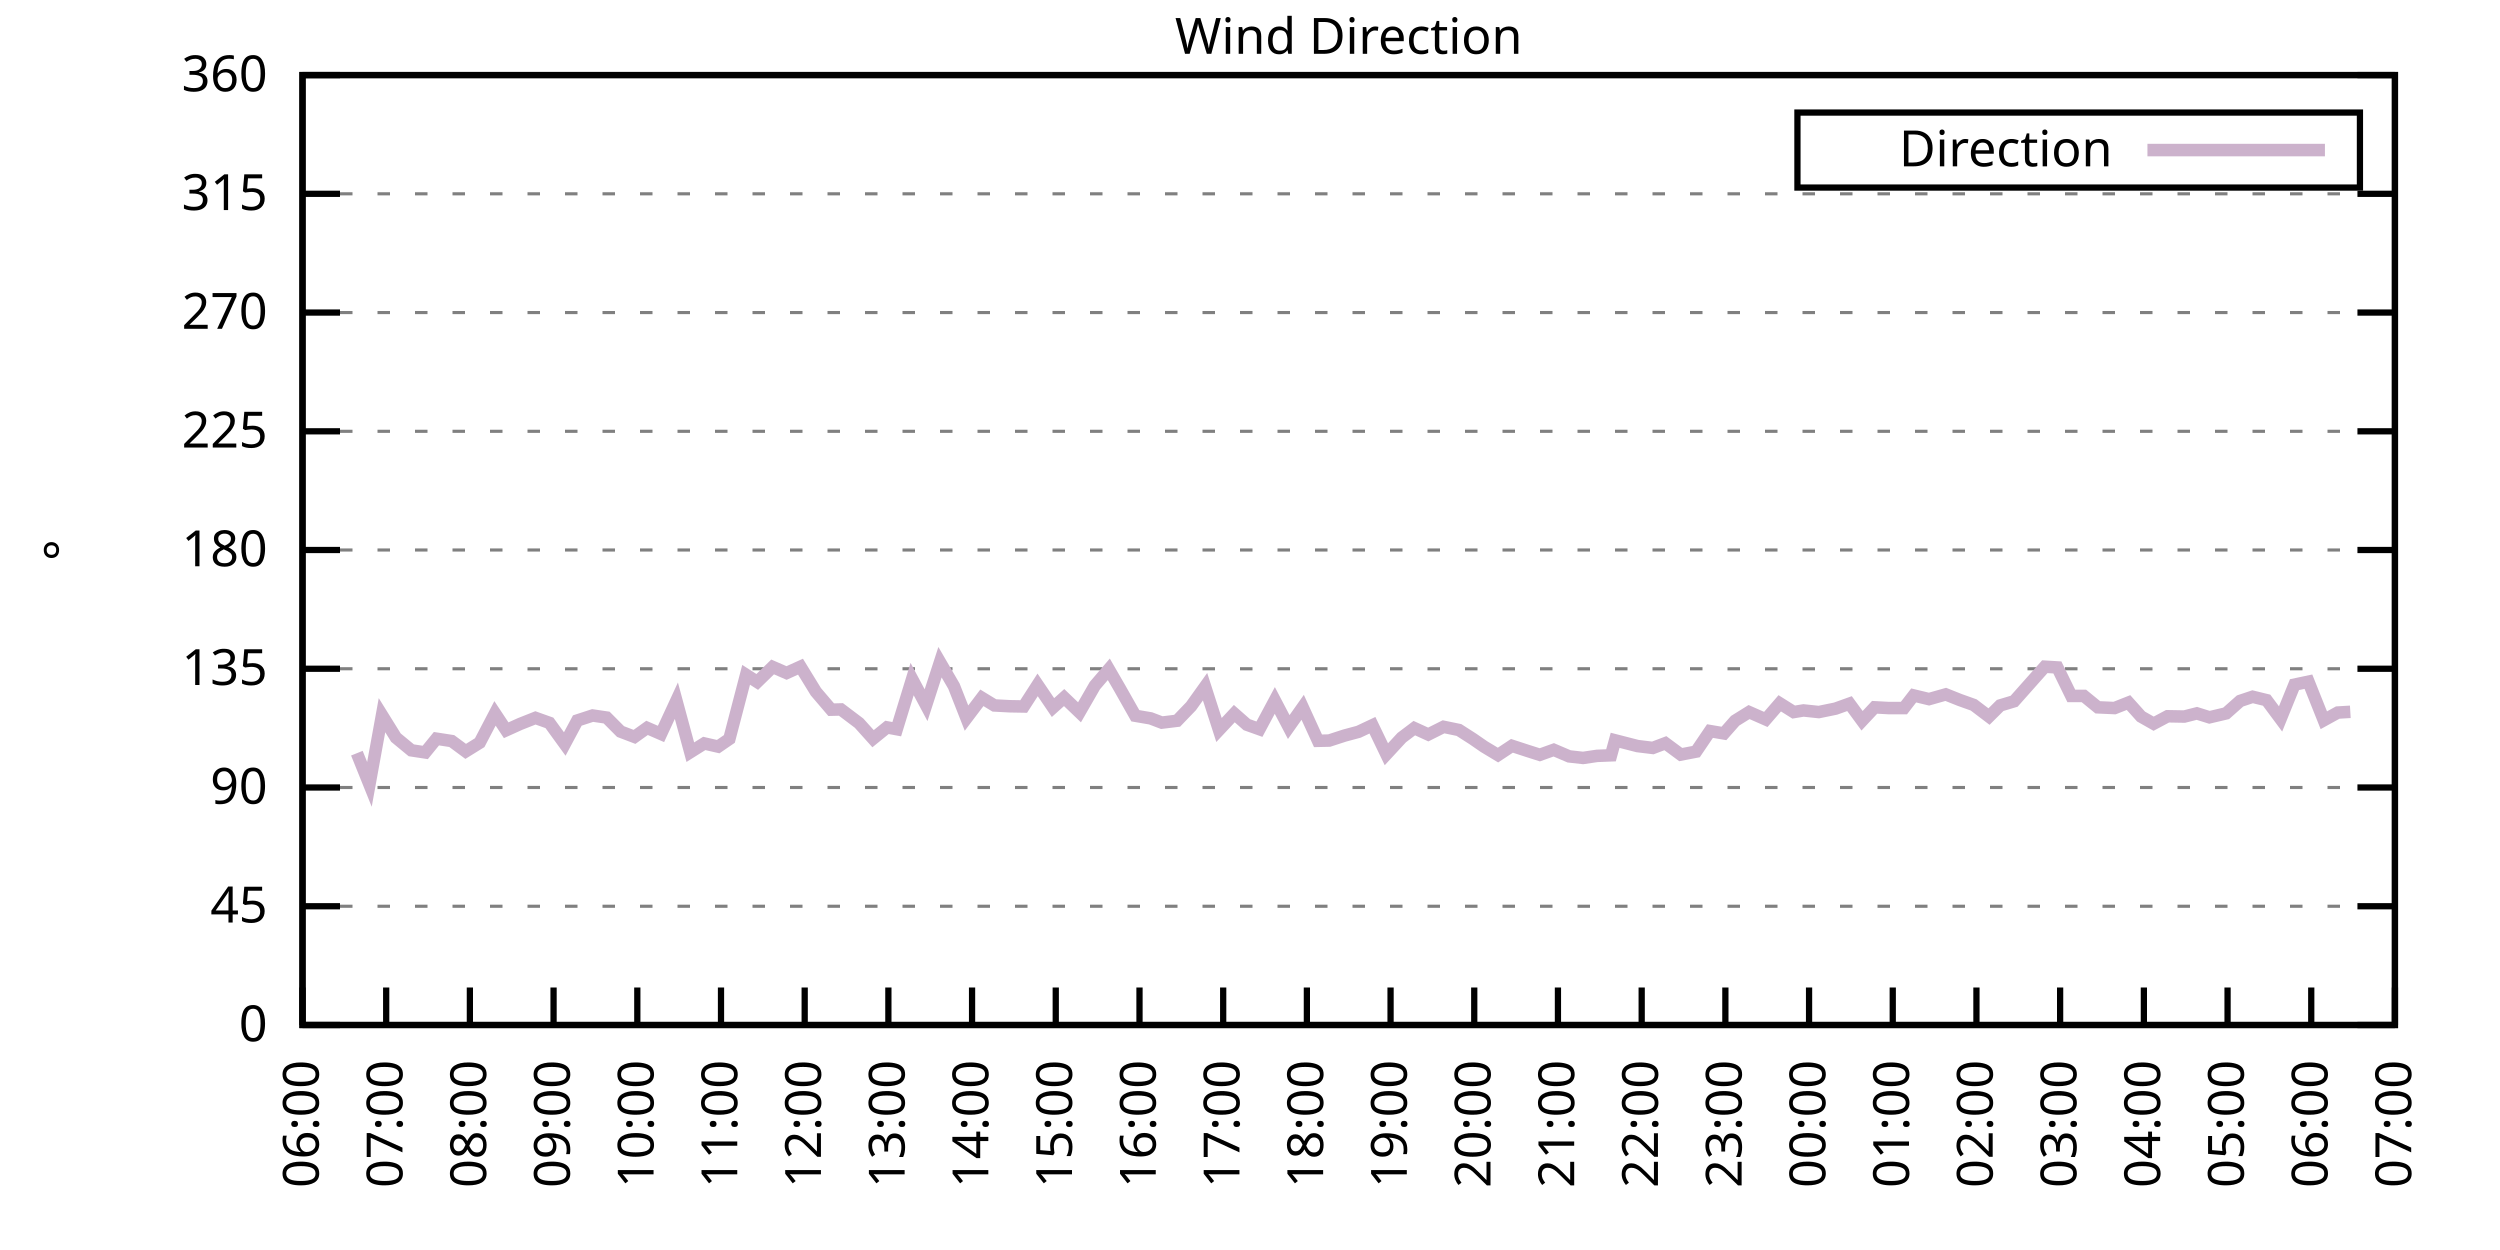
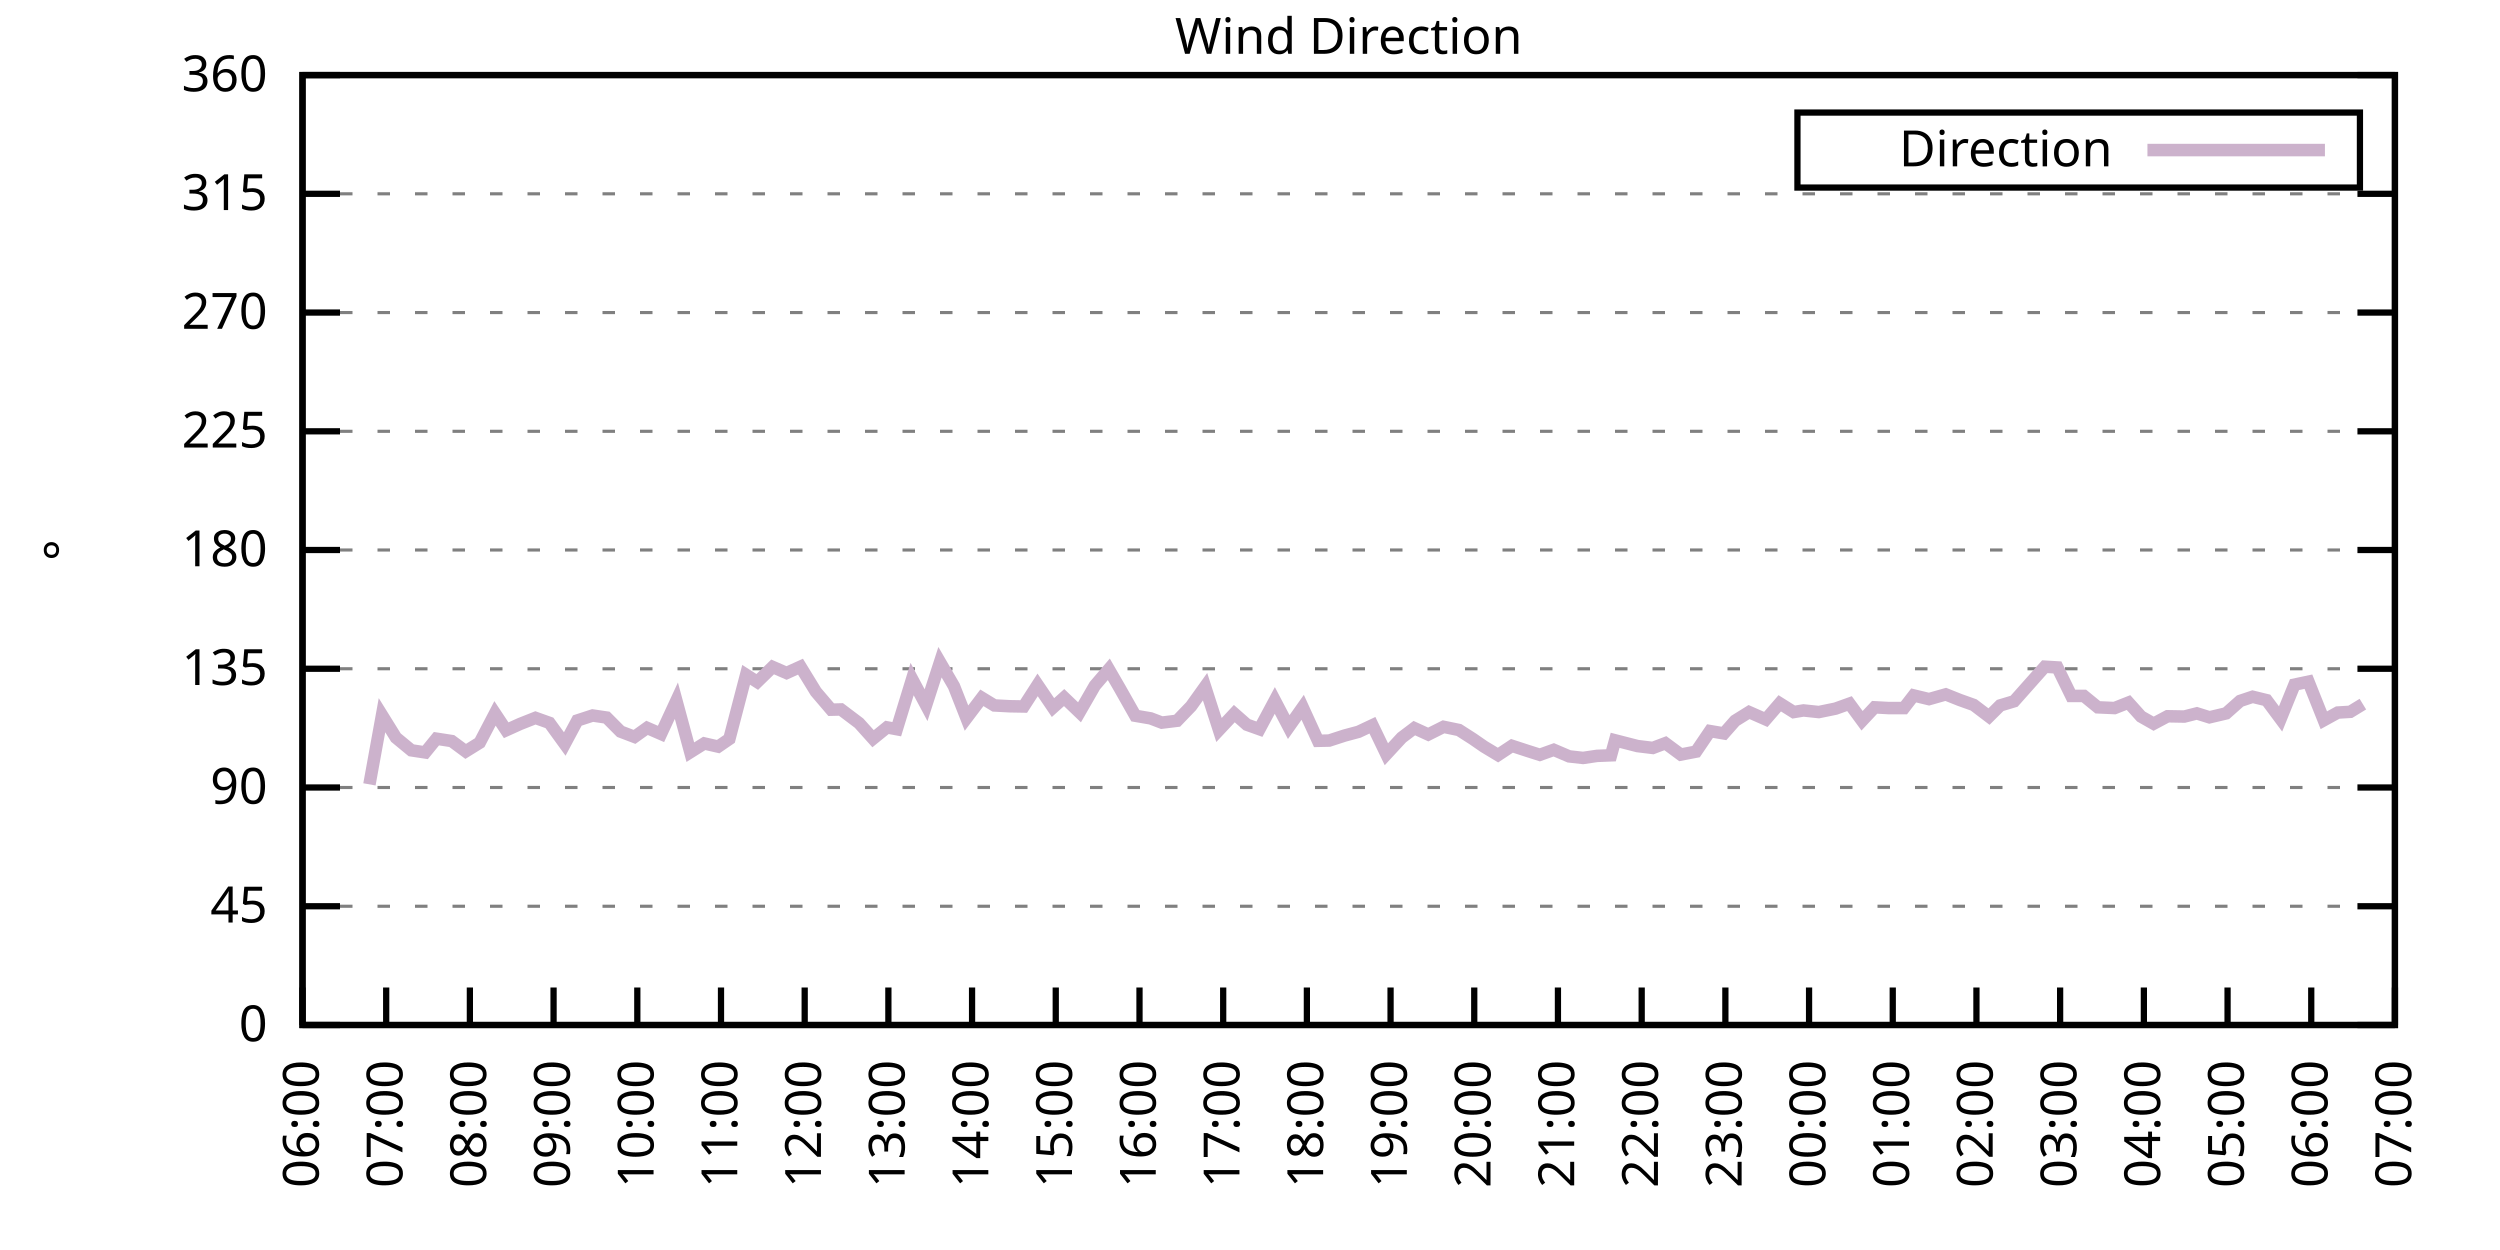
<svg xmlns="http://www.w3.org/2000/svg" xmlns:xlink="http://www.w3.org/1999/xlink" width="400" height="200" viewBox="0 0 400 200">
  <g id="gnuplot_canvas">
    <rect x="0" y="0" width="400" height="200" fill="none" />
    <defs>
      <circle id="gpDot" r="0.5" stroke-width="0.5" stroke="currentColor" />
      <path id="gpPt0" stroke-width="0.333" stroke="currentColor" d="M-1,0 h2 M0,-1 v2" />
      <path id="gpPt1" stroke-width="0.333" stroke="currentColor" d="M-1,-1 L1,1 M1,-1 L-1,1" />
      <path id="gpPt2" stroke-width="0.333" stroke="currentColor" d="M-1,0 L1,0 M0,-1 L0,1 M-1,-1 L1,1 M-1,1 L1,-1" />
      <rect id="gpPt3" stroke-width="0.333" stroke="currentColor" x="-1" y="-1" width="2" height="2" />
      <rect id="gpPt4" stroke-width="0.333" stroke="currentColor" fill="currentColor" x="-1" y="-1" width="2" height="2" />
      <circle id="gpPt5" stroke-width="0.333" stroke="currentColor" cx="0" cy="0" r="1" />
      <use xlink:href="#gpPt5" id="gpPt6" fill="currentColor" stroke="none" />
      <path id="gpPt7" stroke-width="0.333" stroke="currentColor" d="M0,-1.33 L-1.33,0.67 L1.33,0.67 z" />
      <use xlink:href="#gpPt7" id="gpPt8" fill="currentColor" stroke="none" />
      <use xlink:href="#gpPt7" id="gpPt9" stroke="currentColor" transform="rotate(180)" />
      <use xlink:href="#gpPt9" id="gpPt10" fill="currentColor" stroke="none" />
      <use xlink:href="#gpPt3" id="gpPt11" stroke="currentColor" transform="rotate(45)" />
      <use xlink:href="#gpPt11" id="gpPt12" fill="currentColor" stroke="none" />
      <path id="gpPt13" stroke-width="0.333" stroke="currentColor" d="M0,1.330 L1.265,0.411 L0.782,-1.067 L-0.782,-1.076 L-1.265,0.411 z" />
      <use xlink:href="#gpPt13" id="gpPt14" fill="currentColor" stroke="none" />
      <filter id="textbox" filterUnits="objectBoundingBox" x="0" y="0" height="1" width="1">
        <feFlood flood-color="white" flood-opacity="1" result="bgnd" />
        <feComposite in="SourceGraphic" in2="bgnd" operator="atop" />
      </filter>
      <filter id="greybox" filterUnits="objectBoundingBox" x="0" y="0" height="1" width="1">
        <feFlood flood-color="lightgrey" flood-opacity="1" result="grey" />
        <feComposite in="SourceGraphic" in2="grey" operator="atop" />
      </filter>
    </defs>
    <g fill="none" color="white" stroke="currentColor" stroke-width="1.00" stroke-linecap="butt" stroke-linejoin="miter">
</g>
    <g fill="none" color="black" stroke="currentColor" stroke-width="1.00" stroke-linecap="butt" stroke-linejoin="miter">
      <g stroke="none" shape-rendering="crispEdges">
        <polygon fill="rgb(255, 255, 255)" points="48.40,164.00 383.18,164.00 383.18,12.02 48.40,12.02 " />
      </g>
    </g>
    <g fill="none" color="black" stroke="currentColor" stroke-width="1.00" stroke-linecap="butt" stroke-linejoin="miter">
</g>
    <g fill="none" color="black" stroke="black" stroke-width="0.50" stroke-linecap="butt" stroke-linejoin="miter">
</g>
    <g fill="none" color="gray" stroke="currentColor" stroke-width="0.50" stroke-linecap="butt" stroke-linejoin="miter">
      <path stroke="gray" stroke-dasharray="2,4" class="gridline" d="M48.40,164.00 L383.19,164.00  " />
    </g>
    <g fill="none" color="gray" stroke="gray" stroke-width="1.00" stroke-linecap="butt" stroke-linejoin="miter">
</g>
    <g fill="none" color="black" stroke="currentColor" stroke-width="1.00" stroke-linecap="butt" stroke-linejoin="miter">
      <path stroke="black" d="M48.40,164.00 L54.40,164.00 M383.19,164.00 L377.19,164.00  " />
      <g transform="translate(42.80,166.60)" stroke="none" fill="black" font-family="Sans" font-size="8.00" text-anchor="end">
        <text>
          <tspan font-family="Sans"> 0</tspan>
        </text>
      </g>
    </g>
    <g fill="none" color="black" stroke="currentColor" stroke-width="1.00" stroke-linecap="butt" stroke-linejoin="miter">
</g>
    <g fill="none" color="black" stroke="black" stroke-width="0.50" stroke-linecap="butt" stroke-linejoin="miter">
</g>
    <g fill="none" color="gray" stroke="currentColor" stroke-width="0.50" stroke-linecap="butt" stroke-linejoin="miter">
      <path stroke="gray" stroke-dasharray="2,4" class="gridline" d="M48.40,145.00 L383.19,145.00  " />
    </g>
    <g fill="none" color="gray" stroke="gray" stroke-width="1.00" stroke-linecap="butt" stroke-linejoin="miter">
</g>
    <g fill="none" color="black" stroke="currentColor" stroke-width="1.00" stroke-linecap="butt" stroke-linejoin="miter">
      <path stroke="black" d="M48.40,145.00 L54.40,145.00 M383.19,145.00 L377.19,145.00  " />
      <g transform="translate(42.80,147.60)" stroke="none" fill="black" font-family="Sans" font-size="8.00" text-anchor="end">
        <text>
          <tspan font-family="Sans"> 45</tspan>
        </text>
      </g>
    </g>
    <g fill="none" color="black" stroke="currentColor" stroke-width="1.00" stroke-linecap="butt" stroke-linejoin="miter">
</g>
    <g fill="none" color="black" stroke="black" stroke-width="0.50" stroke-linecap="butt" stroke-linejoin="miter">
</g>
    <g fill="none" color="gray" stroke="currentColor" stroke-width="0.50" stroke-linecap="butt" stroke-linejoin="miter">
      <path stroke="gray" stroke-dasharray="2,4" class="gridline" d="M48.40,126.00 L383.19,126.00  " />
    </g>
    <g fill="none" color="gray" stroke="gray" stroke-width="1.00" stroke-linecap="butt" stroke-linejoin="miter">
</g>
    <g fill="none" color="black" stroke="currentColor" stroke-width="1.00" stroke-linecap="butt" stroke-linejoin="miter">
      <path stroke="black" d="M48.40,126.00 L54.40,126.00 M383.19,126.00 L377.19,126.00  " />
      <g transform="translate(42.80,128.60)" stroke="none" fill="black" font-family="Sans" font-size="8.00" text-anchor="end">
        <text>
          <tspan font-family="Sans"> 90</tspan>
        </text>
      </g>
    </g>
    <g fill="none" color="black" stroke="currentColor" stroke-width="1.00" stroke-linecap="butt" stroke-linejoin="miter">
</g>
    <g fill="none" color="black" stroke="black" stroke-width="0.50" stroke-linecap="butt" stroke-linejoin="miter">
</g>
    <g fill="none" color="gray" stroke="currentColor" stroke-width="0.50" stroke-linecap="butt" stroke-linejoin="miter">
      <path stroke="gray" stroke-dasharray="2,4" class="gridline" d="M48.40,107.00 L383.19,107.00  " />
    </g>
    <g fill="none" color="gray" stroke="gray" stroke-width="1.00" stroke-linecap="butt" stroke-linejoin="miter">
</g>
    <g fill="none" color="black" stroke="currentColor" stroke-width="1.00" stroke-linecap="butt" stroke-linejoin="miter">
      <path stroke="black" d="M48.40,107.00 L54.40,107.00 M383.19,107.00 L377.19,107.00  " />
      <g transform="translate(42.80,109.60)" stroke="none" fill="black" font-family="Sans" font-size="8.00" text-anchor="end">
        <text>
          <tspan font-family="Sans"> 135</tspan>
        </text>
      </g>
    </g>
    <g fill="none" color="black" stroke="currentColor" stroke-width="1.00" stroke-linecap="butt" stroke-linejoin="miter">
</g>
    <g fill="none" color="black" stroke="black" stroke-width="0.50" stroke-linecap="butt" stroke-linejoin="miter">
</g>
    <g fill="none" color="gray" stroke="currentColor" stroke-width="0.50" stroke-linecap="butt" stroke-linejoin="miter">
      <path stroke="gray" stroke-dasharray="2,4" class="gridline" d="M48.40,88.00 L383.19,88.00  " />
    </g>
    <g fill="none" color="gray" stroke="gray" stroke-width="1.00" stroke-linecap="butt" stroke-linejoin="miter">
</g>
    <g fill="none" color="black" stroke="currentColor" stroke-width="1.00" stroke-linecap="butt" stroke-linejoin="miter">
      <path stroke="black" d="M48.40,88.00 L54.40,88.00 M383.19,88.00 L377.19,88.00  " />
      <g transform="translate(42.80,90.60)" stroke="none" fill="black" font-family="Sans" font-size="8.00" text-anchor="end">
        <text>
          <tspan font-family="Sans"> 180</tspan>
        </text>
      </g>
    </g>
    <g fill="none" color="black" stroke="currentColor" stroke-width="1.00" stroke-linecap="butt" stroke-linejoin="miter">
</g>
    <g fill="none" color="black" stroke="black" stroke-width="0.50" stroke-linecap="butt" stroke-linejoin="miter">
</g>
    <g fill="none" color="gray" stroke="currentColor" stroke-width="0.50" stroke-linecap="butt" stroke-linejoin="miter">
      <path stroke="gray" stroke-dasharray="2,4" class="gridline" d="M48.40,69.01 L383.19,69.01  " />
    </g>
    <g fill="none" color="gray" stroke="gray" stroke-width="1.00" stroke-linecap="butt" stroke-linejoin="miter">
</g>
    <g fill="none" color="black" stroke="currentColor" stroke-width="1.00" stroke-linecap="butt" stroke-linejoin="miter">
      <path stroke="black" d="M48.40,69.01 L54.40,69.01 M383.19,69.01 L377.19,69.01  " />
      <g transform="translate(42.80,71.61)" stroke="none" fill="black" font-family="Sans" font-size="8.00" text-anchor="end">
        <text>
          <tspan font-family="Sans"> 225</tspan>
        </text>
      </g>
    </g>
    <g fill="none" color="black" stroke="currentColor" stroke-width="1.00" stroke-linecap="butt" stroke-linejoin="miter">
</g>
    <g fill="none" color="black" stroke="black" stroke-width="0.50" stroke-linecap="butt" stroke-linejoin="miter">
</g>
    <g fill="none" color="gray" stroke="currentColor" stroke-width="0.50" stroke-linecap="butt" stroke-linejoin="miter">
      <path stroke="gray" stroke-dasharray="2,4" class="gridline" d="M48.40,50.01 L383.19,50.01  " />
    </g>
    <g fill="none" color="gray" stroke="gray" stroke-width="1.00" stroke-linecap="butt" stroke-linejoin="miter">
</g>
    <g fill="none" color="black" stroke="currentColor" stroke-width="1.00" stroke-linecap="butt" stroke-linejoin="miter">
      <path stroke="black" d="M48.40,50.01 L54.40,50.01 M383.19,50.01 L377.19,50.01  " />
      <g transform="translate(42.80,52.61)" stroke="none" fill="black" font-family="Sans" font-size="8.00" text-anchor="end">
        <text>
          <tspan font-family="Sans"> 270</tspan>
        </text>
      </g>
    </g>
    <g fill="none" color="black" stroke="currentColor" stroke-width="1.00" stroke-linecap="butt" stroke-linejoin="miter">
</g>
    <g fill="none" color="black" stroke="black" stroke-width="0.50" stroke-linecap="butt" stroke-linejoin="miter">
</g>
    <g fill="none" color="gray" stroke="currentColor" stroke-width="0.50" stroke-linecap="butt" stroke-linejoin="miter">
      <path stroke="gray" stroke-dasharray="2,4" class="gridline" d="M48.40,31.01 L383.19,31.01  " />
    </g>
    <g fill="none" color="gray" stroke="gray" stroke-width="1.00" stroke-linecap="butt" stroke-linejoin="miter">
</g>
    <g fill="none" color="black" stroke="currentColor" stroke-width="1.00" stroke-linecap="butt" stroke-linejoin="miter">
      <path stroke="black" d="M48.40,31.01 L54.40,31.01 M383.19,31.01 L377.19,31.01  " />
      <g transform="translate(42.80,33.61)" stroke="none" fill="black" font-family="Sans" font-size="8.00" text-anchor="end">
        <text>
          <tspan font-family="Sans"> 315</tspan>
        </text>
      </g>
    </g>
    <g fill="none" color="black" stroke="currentColor" stroke-width="1.00" stroke-linecap="butt" stroke-linejoin="miter">
</g>
    <g fill="none" color="black" stroke="black" stroke-width="0.50" stroke-linecap="butt" stroke-linejoin="miter">
</g>
    <g fill="none" color="gray" stroke="currentColor" stroke-width="0.50" stroke-linecap="butt" stroke-linejoin="miter">
      <path stroke="gray" stroke-dasharray="2,4" class="gridline" d="M48.40,12.01 L383.19,12.01  " />
    </g>
    <g fill="none" color="gray" stroke="gray" stroke-width="1.00" stroke-linecap="butt" stroke-linejoin="miter">
</g>
    <g fill="none" color="black" stroke="currentColor" stroke-width="1.00" stroke-linecap="butt" stroke-linejoin="miter">
      <path stroke="black" d="M48.40,12.01 L54.40,12.01 M383.19,12.01 L377.19,12.01  " />
      <g transform="translate(42.80,14.61)" stroke="none" fill="black" font-family="Sans" font-size="8.00" text-anchor="end">
        <text>
          <tspan font-family="Sans"> 360</tspan>
        </text>
      </g>
    </g>
    <g fill="none" color="black" stroke="currentColor" stroke-width="1.00" stroke-linecap="butt" stroke-linejoin="miter">
      <path stroke="black" d="M48.40,164.00 L48.40,158.00  " />
      <g transform="translate(51.00,169.60) rotate(270.00)" stroke="none" fill="black" font-family="Sans" font-size="8.00" text-anchor="end">
        <text>
          <tspan font-family="Sans">06:00</tspan>
        </text>
      </g>
    </g>
    <g fill="none" color="black" stroke="currentColor" stroke-width="1.00" stroke-linecap="butt" stroke-linejoin="miter">
      <path stroke="black" d="M61.79,164.00 L61.79,158.00  " />
      <g transform="translate(64.39,169.60) rotate(270.00)" stroke="none" fill="black" font-family="Sans" font-size="8.00" text-anchor="end">
        <text>
          <tspan font-family="Sans">07:00</tspan>
        </text>
      </g>
    </g>
    <g fill="none" color="black" stroke="currentColor" stroke-width="1.00" stroke-linecap="butt" stroke-linejoin="miter">
      <path stroke="black" d="M75.18,164.00 L75.18,158.00  " />
      <g transform="translate(77.78,169.60) rotate(270.00)" stroke="none" fill="black" font-family="Sans" font-size="8.00" text-anchor="end">
        <text>
          <tspan font-family="Sans">08:00</tspan>
        </text>
      </g>
    </g>
    <g fill="none" color="black" stroke="currentColor" stroke-width="1.00" stroke-linecap="butt" stroke-linejoin="miter">
      <path stroke="black" d="M88.57,164.00 L88.57,158.00  " />
      <g transform="translate(91.17,169.60) rotate(270.00)" stroke="none" fill="black" font-family="Sans" font-size="8.00" text-anchor="end">
        <text>
          <tspan font-family="Sans">09:00</tspan>
        </text>
      </g>
    </g>
    <g fill="none" color="black" stroke="currentColor" stroke-width="1.00" stroke-linecap="butt" stroke-linejoin="miter">
      <path stroke="black" d="M101.97,164.00 L101.97,158.00  " />
      <g transform="translate(104.57,169.60) rotate(270.00)" stroke="none" fill="black" font-family="Sans" font-size="8.00" text-anchor="end">
        <text>
          <tspan font-family="Sans">10:00</tspan>
        </text>
      </g>
    </g>
    <g fill="none" color="black" stroke="currentColor" stroke-width="1.00" stroke-linecap="butt" stroke-linejoin="miter">
      <path stroke="black" d="M115.36,164.00 L115.36,158.00  " />
      <g transform="translate(117.96,169.60) rotate(270.00)" stroke="none" fill="black" font-family="Sans" font-size="8.00" text-anchor="end">
        <text>
          <tspan font-family="Sans">11:00</tspan>
        </text>
      </g>
    </g>
    <g fill="none" color="black" stroke="currentColor" stroke-width="1.00" stroke-linecap="butt" stroke-linejoin="miter">
      <path stroke="black" d="M128.75,164.00 L128.75,158.00  " />
      <g transform="translate(131.35,169.60) rotate(270.00)" stroke="none" fill="black" font-family="Sans" font-size="8.00" text-anchor="end">
        <text>
          <tspan font-family="Sans">12:00</tspan>
        </text>
      </g>
    </g>
    <g fill="none" color="black" stroke="currentColor" stroke-width="1.00" stroke-linecap="butt" stroke-linejoin="miter">
      <path stroke="black" d="M142.14,164.00 L142.14,158.00  " />
      <g transform="translate(144.74,169.60) rotate(270.00)" stroke="none" fill="black" font-family="Sans" font-size="8.00" text-anchor="end">
        <text>
          <tspan font-family="Sans">13:00</tspan>
        </text>
      </g>
    </g>
    <g fill="none" color="black" stroke="currentColor" stroke-width="1.00" stroke-linecap="butt" stroke-linejoin="miter">
      <path stroke="black" d="M155.53,164.00 L155.53,158.00  " />
      <g transform="translate(158.13,169.60) rotate(270.00)" stroke="none" fill="black" font-family="Sans" font-size="8.00" text-anchor="end">
        <text>
          <tspan font-family="Sans">14:00</tspan>
        </text>
      </g>
    </g>
    <g fill="none" color="black" stroke="currentColor" stroke-width="1.00" stroke-linecap="butt" stroke-linejoin="miter">
      <path stroke="black" d="M168.92,164.00 L168.92,158.00  " />
      <g transform="translate(171.52,169.60) rotate(270.00)" stroke="none" fill="black" font-family="Sans" font-size="8.00" text-anchor="end">
        <text>
          <tspan font-family="Sans">15:00</tspan>
        </text>
      </g>
    </g>
    <g fill="none" color="black" stroke="currentColor" stroke-width="1.00" stroke-linecap="butt" stroke-linejoin="miter">
      <path stroke="black" d="M182.32,164.00 L182.32,158.00  " />
      <g transform="translate(184.92,169.60) rotate(270.00)" stroke="none" fill="black" font-family="Sans" font-size="8.00" text-anchor="end">
        <text>
          <tspan font-family="Sans">16:00</tspan>
        </text>
      </g>
    </g>
    <g fill="none" color="black" stroke="currentColor" stroke-width="1.00" stroke-linecap="butt" stroke-linejoin="miter">
      <path stroke="black" d="M195.71,164.00 L195.71,158.00  " />
      <g transform="translate(198.31,169.60) rotate(270.00)" stroke="none" fill="black" font-family="Sans" font-size="8.00" text-anchor="end">
        <text>
          <tspan font-family="Sans">17:00</tspan>
        </text>
      </g>
    </g>
    <g fill="none" color="black" stroke="currentColor" stroke-width="1.00" stroke-linecap="butt" stroke-linejoin="miter">
      <path stroke="black" d="M209.10,164.00 L209.10,158.00  " />
      <g transform="translate(211.70,169.60) rotate(270.00)" stroke="none" fill="black" font-family="Sans" font-size="8.00" text-anchor="end">
        <text>
          <tspan font-family="Sans">18:00</tspan>
        </text>
      </g>
    </g>
    <g fill="none" color="black" stroke="currentColor" stroke-width="1.00" stroke-linecap="butt" stroke-linejoin="miter">
      <path stroke="black" d="M222.49,164.00 L222.49,158.00  " />
      <g transform="translate(225.09,169.60) rotate(270.00)" stroke="none" fill="black" font-family="Sans" font-size="8.00" text-anchor="end">
        <text>
          <tspan font-family="Sans">19:00</tspan>
        </text>
      </g>
    </g>
    <g fill="none" color="black" stroke="currentColor" stroke-width="1.00" stroke-linecap="butt" stroke-linejoin="miter">
      <path stroke="black" d="M235.88,164.00 L235.88,158.00  " />
      <g transform="translate(238.48,169.60) rotate(270.00)" stroke="none" fill="black" font-family="Sans" font-size="8.00" text-anchor="end">
        <text>
          <tspan font-family="Sans">20:00</tspan>
        </text>
      </g>
    </g>
    <g fill="none" color="black" stroke="currentColor" stroke-width="1.00" stroke-linecap="butt" stroke-linejoin="miter">
      <path stroke="black" d="M249.27,164.00 L249.27,158.00  " />
      <g transform="translate(251.87,169.60) rotate(270.00)" stroke="none" fill="black" font-family="Sans" font-size="8.00" text-anchor="end">
        <text>
          <tspan font-family="Sans">21:00</tspan>
        </text>
      </g>
    </g>
    <g fill="none" color="black" stroke="currentColor" stroke-width="1.00" stroke-linecap="butt" stroke-linejoin="miter">
      <path stroke="black" d="M262.67,164.00 L262.67,158.00  " />
      <g transform="translate(265.27,169.60) rotate(270.00)" stroke="none" fill="black" font-family="Sans" font-size="8.00" text-anchor="end">
        <text>
          <tspan font-family="Sans">22:00</tspan>
        </text>
      </g>
    </g>
    <g fill="none" color="black" stroke="currentColor" stroke-width="1.00" stroke-linecap="butt" stroke-linejoin="miter">
      <path stroke="black" d="M276.06,164.00 L276.06,158.00  " />
      <g transform="translate(278.66,169.60) rotate(270.00)" stroke="none" fill="black" font-family="Sans" font-size="8.00" text-anchor="end">
        <text>
          <tspan font-family="Sans">23:00</tspan>
        </text>
      </g>
    </g>
    <g fill="none" color="black" stroke="currentColor" stroke-width="1.00" stroke-linecap="butt" stroke-linejoin="miter">
      <path stroke="black" d="M289.45,164.00 L289.45,158.00  " />
      <g transform="translate(292.05,169.60) rotate(270.00)" stroke="none" fill="black" font-family="Sans" font-size="8.00" text-anchor="end">
        <text>
          <tspan font-family="Sans">00:00</tspan>
        </text>
      </g>
    </g>
    <g fill="none" color="black" stroke="currentColor" stroke-width="1.00" stroke-linecap="butt" stroke-linejoin="miter">
      <path stroke="black" d="M302.84,164.00 L302.84,158.00  " />
      <g transform="translate(305.44,169.60) rotate(270.00)" stroke="none" fill="black" font-family="Sans" font-size="8.00" text-anchor="end">
        <text>
          <tspan font-family="Sans">01:00</tspan>
        </text>
      </g>
    </g>
    <g fill="none" color="black" stroke="currentColor" stroke-width="1.00" stroke-linecap="butt" stroke-linejoin="miter">
      <path stroke="black" d="M316.23,164.00 L316.23,158.00  " />
      <g transform="translate(318.83,169.60) rotate(270.00)" stroke="none" fill="black" font-family="Sans" font-size="8.00" text-anchor="end">
        <text>
          <tspan font-family="Sans">02:00</tspan>
        </text>
      </g>
    </g>
    <g fill="none" color="black" stroke="currentColor" stroke-width="1.00" stroke-linecap="butt" stroke-linejoin="miter">
      <path stroke="black" d="M329.62,164.00 L329.62,158.00  " />
      <g transform="translate(332.22,169.60) rotate(270.00)" stroke="none" fill="black" font-family="Sans" font-size="8.00" text-anchor="end">
        <text>
          <tspan font-family="Sans">03:00</tspan>
        </text>
      </g>
    </g>
    <g fill="none" color="black" stroke="currentColor" stroke-width="1.00" stroke-linecap="butt" stroke-linejoin="miter">
      <path stroke="black" d="M343.02,164.00 L343.02,158.00  " />
      <g transform="translate(345.62,169.60) rotate(270.00)" stroke="none" fill="black" font-family="Sans" font-size="8.00" text-anchor="end">
        <text>
          <tspan font-family="Sans">04:00</tspan>
        </text>
      </g>
    </g>
    <g fill="none" color="black" stroke="currentColor" stroke-width="1.00" stroke-linecap="butt" stroke-linejoin="miter">
      <path stroke="black" d="M356.41,164.00 L356.41,158.00  " />
      <g transform="translate(359.01,169.60) rotate(270.00)" stroke="none" fill="black" font-family="Sans" font-size="8.00" text-anchor="end">
        <text>
          <tspan font-family="Sans">05:00</tspan>
        </text>
      </g>
    </g>
    <g fill="none" color="black" stroke="currentColor" stroke-width="1.00" stroke-linecap="butt" stroke-linejoin="miter">
      <path stroke="black" d="M369.80,164.00 L369.80,158.00  " />
      <g transform="translate(372.40,169.60) rotate(270.00)" stroke="none" fill="black" font-family="Sans" font-size="8.00" text-anchor="end">
        <text>
          <tspan font-family="Sans">06:00</tspan>
        </text>
      </g>
    </g>
    <g fill="none" color="black" stroke="currentColor" stroke-width="1.00" stroke-linecap="butt" stroke-linejoin="miter">
      <path stroke="black" d="M383.19,164.00 L383.19,158.00  " />
      <g transform="translate(385.79,169.60) rotate(270.00)" stroke="none" fill="black" font-family="Sans" font-size="8.00" text-anchor="end">
        <text>
          <tspan font-family="Sans">07:00</tspan>
        </text>
      </g>
    </g>
    <g fill="none" color="black" stroke="currentColor" stroke-width="1.00" stroke-linecap="butt" stroke-linejoin="miter">
</g>
    <g fill="none" color="black" stroke="currentColor" stroke-width="1.00" stroke-linecap="butt" stroke-linejoin="miter">
      <path stroke="black" d="M48.40,12.01 L48.40,164.00 L383.19,164.00 L383.19,12.01 L48.40,12.01 Z  " />
    </g>
    <g fill="none" color="black" stroke="currentColor" stroke-width="1.00" stroke-linecap="butt" stroke-linejoin="miter">
</g>
    <g fill="none" color="black" stroke="currentColor" stroke-width="1.00" stroke-linecap="butt" stroke-linejoin="miter">
      <path stroke="black" d="M287.59,30.01 L287.59,18.01 L377.59,18.01 L377.59,30.01 L287.59,30.01 Z  " />
    </g>
    <g id="Wind_direction_plot_1">
      <g fill="none" color="white" stroke="black" stroke-width="2.00" stroke-linecap="butt" stroke-linejoin="miter">
</g>
      <g fill="none" color="black" stroke="currentColor" stroke-width="2.00" stroke-linecap="butt" stroke-linejoin="miter">
        <g transform="translate(337.99,26.61)" stroke="none" fill="black" font-family="Sans" font-size="8.00" text-anchor="end">
          <text>
            <tspan font-family="Sans">Direction</tspan>
          </text>
        </g>
      </g>
      <g fill="none" color="black" stroke="currentColor" stroke-width="2.00" stroke-linecap="butt" stroke-linejoin="miter">
-         <path stroke="rgb(204, 178, 204)" d="M343.59,24.01 L371.99,24.01 M57.10,120.51 L59.11,125.50 L61.12,114.43 L63.35,118.02 L65.81,120.05 L68.04,120.39   L69.83,118.19 L72.28,118.57 L74.51,120.22 L76.75,118.83 L79.20,114.14 L80.99,116.84 L83.22,115.83 L85.67,114.86   L87.91,115.66 L90.36,119.04 L92.37,115.28 L94.82,114.48 L97.06,114.81 L99.29,117.05 L101.52,117.90 L103.53,116.46   L105.76,117.43 L108.22,112.11 L110.45,120.35 L112.68,118.95 L114.91,119.46 L116.70,118.23 L119.38,107.97 L121.16,109.11   L123.62,106.71 L125.85,107.68 L128.08,106.67 L130.54,110.68 L132.99,113.55 L134.55,113.51 L137.45,115.70 L139.69,118.19   L141.92,116.38 L143.48,116.67 L145.94,108.65 L148.17,112.83 L150.40,105.95 L152.63,109.79 L154.64,114.90 L157.10,111.65   L159.10,112.87 L161.56,113.00 L163.79,113.04 L166.02,109.58 L168.48,113.21 L170.26,111.61 L172.72,113.97 L175.17,109.71   L177.41,107.09 L179.19,110.17 L181.65,114.52 L184.10,114.94 L185.89,115.62 L188.34,115.32 L190.57,113.00 L192.81,109.87   L195.04,116.80 L197.49,114.18 L199.50,115.95 L201.51,116.67 L203.97,112.07 L206.20,116.33 L208.43,113.17 L210.88,118.53   L212.67,118.49 L215.13,117.69 L217.36,117.09 L219.59,116.04 L221.82,120.68 L224.28,118.02 L226.29,116.50 L228.52,117.52   L230.97,116.29 L233.43,116.80 L235.66,118.23 L237.44,119.46 L239.68,120.81 L241.91,119.33 L244.36,120.13 L246.37,120.77   L248.60,119.97 L251.06,121.02 L253.29,121.27 L255.52,120.94 L257.76,120.85 L258.42,118.45 L262.00,119.37 L264.45,119.67   L266.46,118.91 L268.92,120.73 L271.37,120.26 L273.60,116.97 L275.83,117.35 L277.62,115.32 L279.85,113.93 L282.53,115.11   L284.76,112.53 L286.99,113.93 L288.56,113.67 L291.01,113.93 L293.69,113.38 L295.92,112.58 L297.93,115.32 L299.94,113.17   L302.17,113.29 L304.63,113.29 L306.19,111.27 L308.64,111.86 L311.32,111.10 L313.55,111.99 L315.79,112.79 L318.24,114.65   L320.03,112.87 L322.26,112.20 L327.17,106.67 L329.18,106.79 L331.41,111.35 L333.42,111.35 L335.65,113.17 L338.33,113.29   L340.56,112.41 L342.57,114.65 L344.58,115.79 L346.81,114.60 L349.49,114.65 L351.50,114.14 L353.51,114.77 L356.18,114.14   L358.42,112.15 L360.42,111.48 L362.66,112.03 L364.89,115.03 L367.12,109.54 L369.35,109.07 L371.81,115.24 L374.04,114.01   L376.05,113.89  " />
+         <path stroke="rgb(204, 178, 204)" d="M343.59,24.01 L371.99,24.01 M59.11,125.50 L61.12,114.43 L63.35,118.02 L65.81,120.05 L68.04,120.39 L69.83,118.19   L72.28,118.57 L74.51,120.22 L76.75,118.83 L79.20,114.14 L80.99,116.84 L83.22,115.83 L85.67,114.86 L87.91,115.66   L90.36,119.04 L92.37,115.28 L94.82,114.48 L97.06,114.81 L99.29,117.05 L101.52,117.90 L103.53,116.46 L105.76,117.43   L108.22,112.11 L110.45,120.35 L112.68,118.95 L114.91,119.46 L116.70,118.23 L119.38,107.97 L121.16,109.11 L123.62,106.71   L125.85,107.68 L128.08,106.67 L130.54,110.68 L132.99,113.55 L134.55,113.51 L137.45,115.70 L139.69,118.19 L141.92,116.38   L143.48,116.67 L145.94,108.65 L148.17,112.83 L150.40,105.95 L152.63,109.79 L154.64,114.90 L157.10,111.65 L159.10,112.87   L161.56,113.00 L163.79,113.04 L166.02,109.58 L168.48,113.21 L170.26,111.61 L172.72,113.97 L175.17,109.71 L177.41,107.09   L179.19,110.17 L181.65,114.52 L184.10,114.94 L185.89,115.62 L188.34,115.32 L190.57,113.00 L192.81,109.87 L195.04,116.80   L197.49,114.18 L199.50,115.95 L201.51,116.67 L203.97,112.07 L206.20,116.33 L208.43,113.17 L210.88,118.53 L212.67,118.49   L215.13,117.69 L217.36,117.09 L219.59,116.04 L221.82,120.68 L224.28,118.02 L226.29,116.50 L228.52,117.52 L230.97,116.29   L233.43,116.80 L235.66,118.23 L237.44,119.46 L239.68,120.81 L241.91,119.33 L244.36,120.13 L246.37,120.77 L248.60,119.97   L251.06,121.02 L253.29,121.27 L255.52,120.94 L257.76,120.85 L258.42,118.45 L262.00,119.37 L264.45,119.67 L266.46,118.91   L268.92,120.73 L271.37,120.26 L273.60,116.97 L275.83,117.35 L277.62,115.32 L279.85,113.93 L282.53,115.11 L284.76,112.53   L286.99,113.93 L288.56,113.67 L291.01,113.93 L293.69,113.38 L295.92,112.58 L297.93,115.32 L299.94,113.17 L302.17,113.29   L304.63,113.29 L306.19,111.27 L308.64,111.86 L311.32,111.10 L313.55,111.99 L315.79,112.79 L318.24,114.65 L320.03,112.87   L322.26,112.20 L327.17,106.67 L329.18,106.79 L331.41,111.35 L333.42,111.35 L335.65,113.17 L338.33,113.29 L340.56,112.41   L342.57,114.65 L344.58,115.79 L346.81,114.60 L349.49,114.65 L351.50,114.14 L353.51,114.77 L356.18,114.14 L358.42,112.15   L360.42,111.48 L362.66,112.03 L364.89,115.03 L367.12,109.54 L369.35,109.07 L371.81,115.24 L374.04,114.01 L376.05,113.89   L378.06,112.66  " />
      </g>
    </g>
    <g fill="none" color="black" stroke="currentColor" stroke-width="2.00" stroke-linecap="butt" stroke-linejoin="miter">
</g>
    <g fill="none" color="black" stroke="black" stroke-width="1.00" stroke-linecap="butt" stroke-linejoin="miter">
</g>
    <g fill="none" color="black" stroke="currentColor" stroke-width="1.00" stroke-linecap="butt" stroke-linejoin="miter">
      <path stroke="black" d="M48.40,12.01 L48.40,164.00 L383.19,164.00 L383.19,12.01 L48.40,12.01 Z  " />
      <g transform="translate(12.80,88.01) rotate(270.00)" stroke="none" fill="black" font-family="Sans" font-size="8.00" text-anchor="middle">
        <text>
          <tspan font-family="Sans">°</tspan>
        </text>
      </g>
    </g>
    <g fill="none" color="black" stroke="currentColor" stroke-width="1.00" stroke-linecap="butt" stroke-linejoin="miter">
</g>
    <g fill="none" color="black" stroke="currentColor" stroke-width="1.00" stroke-linecap="butt" stroke-linejoin="miter">
      <g transform="translate(215.79,8.61)" stroke="none" fill="black" font-family="Sans" font-size="8.00" text-anchor="middle">
        <text>
          <tspan font-family="Sans">Wind Direction</tspan>
        </text>
      </g>
    </g>
    <g fill="none" color="black" stroke="currentColor" stroke-width="1.00" stroke-linecap="butt" stroke-linejoin="miter">
</g>
  </g>
</svg>
